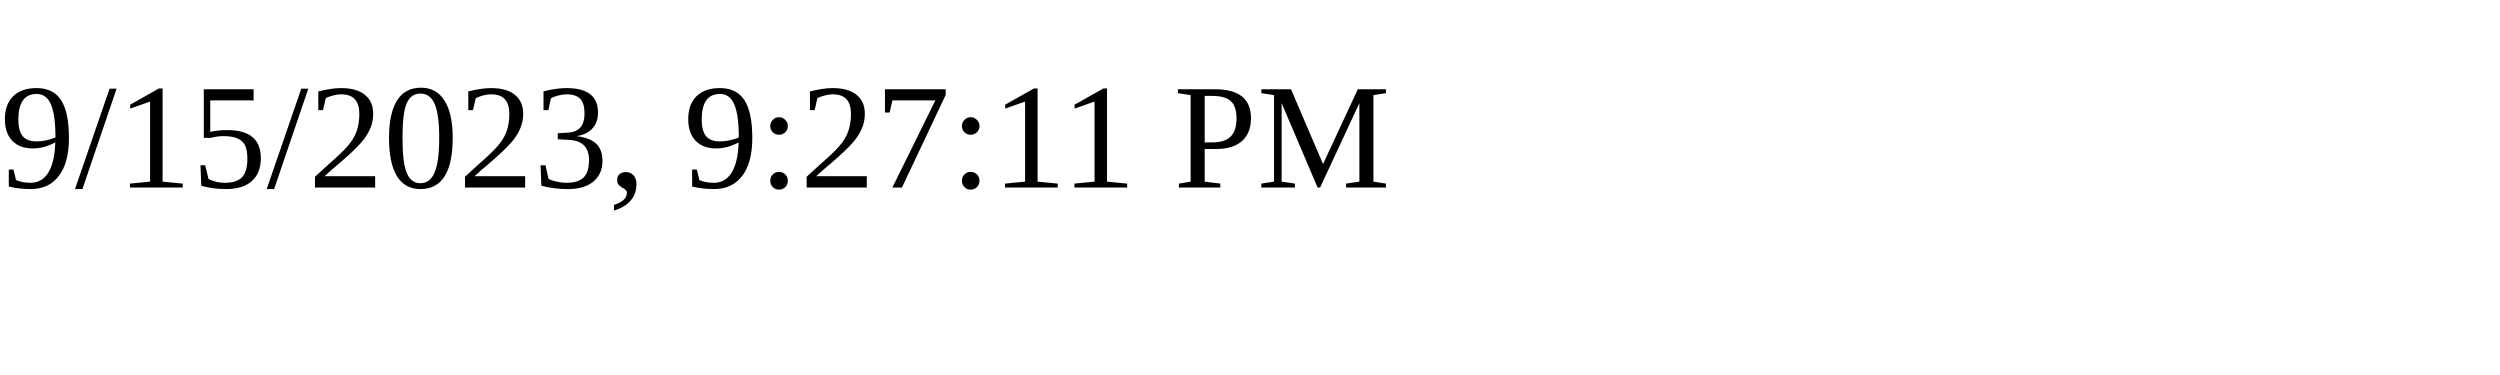
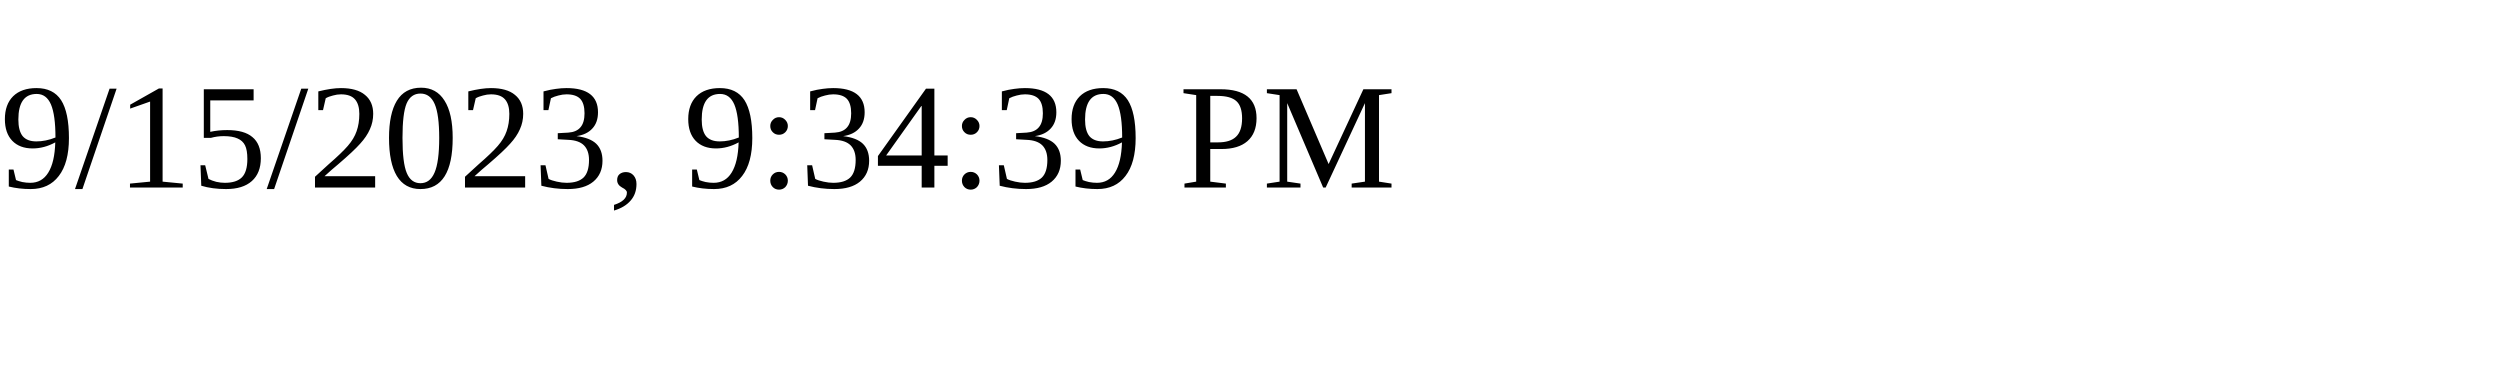
<svg xmlns="http://www.w3.org/2000/svg" height="30" width="200">
-   <text x="0" y="15">9/15/2023, 9:27:11 PM</text>
+   <text x="0" y="15">9/15/2023, 9:34:39 PM</text>
</svg>
